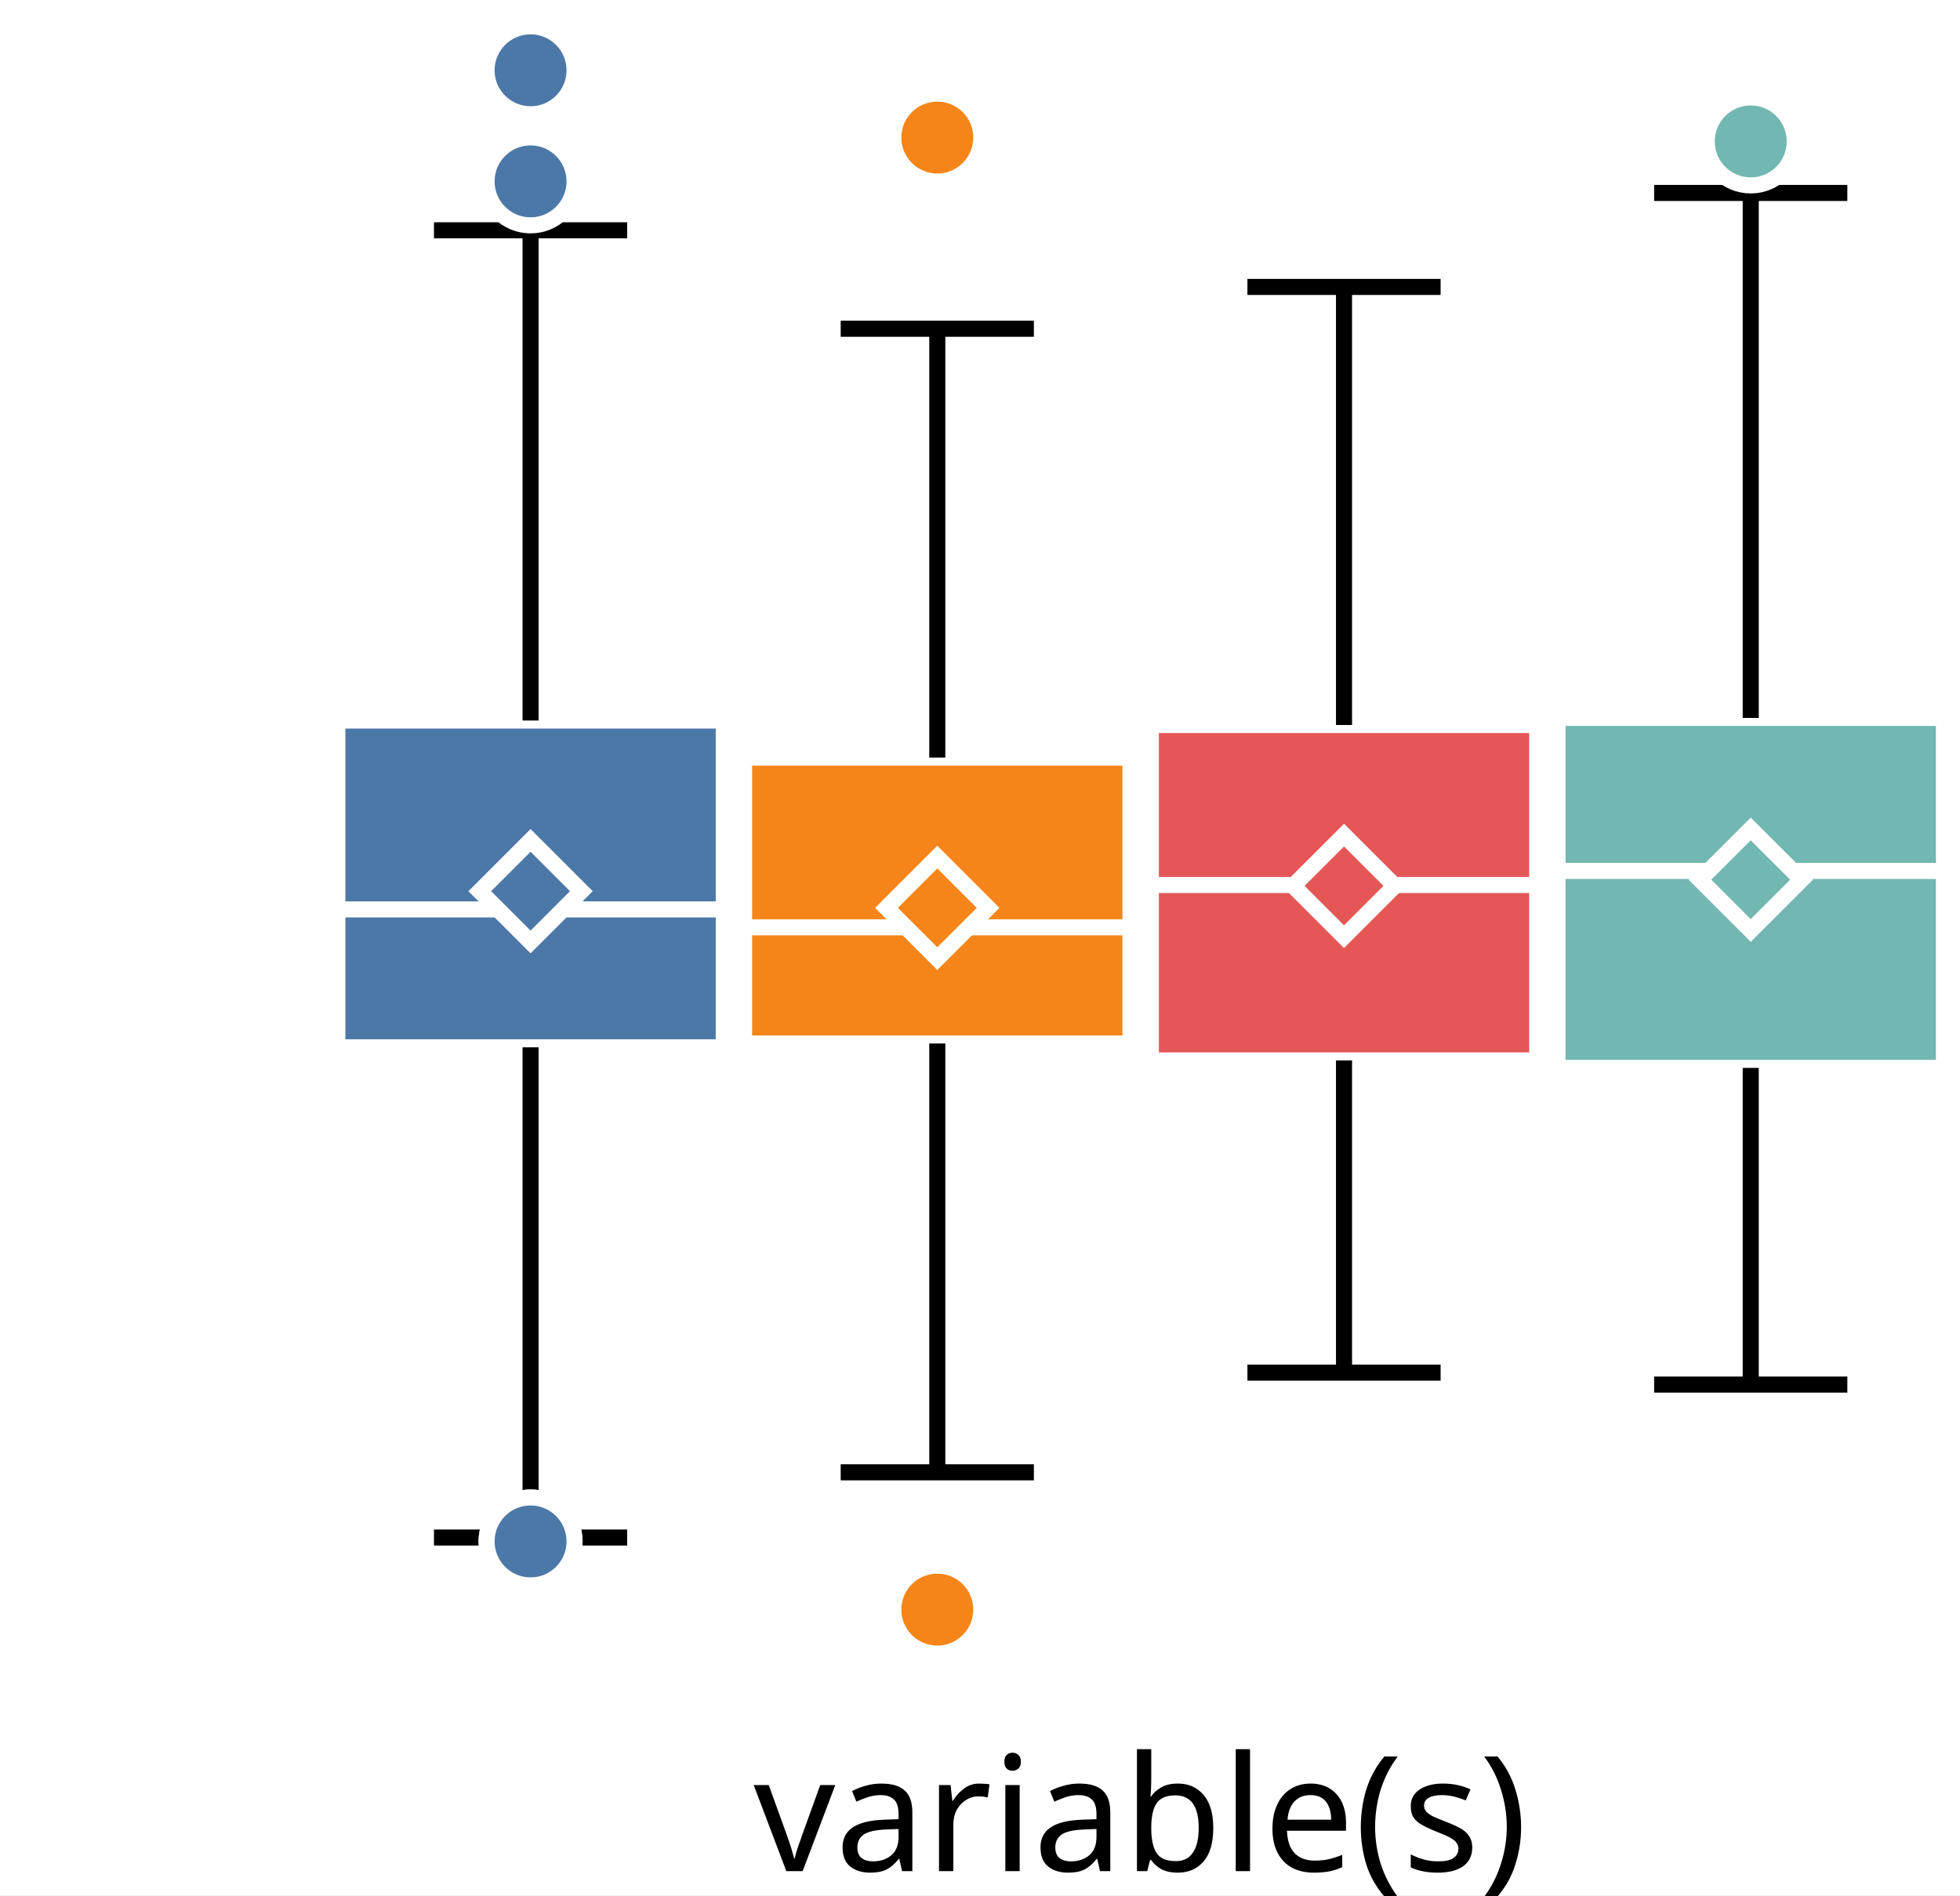
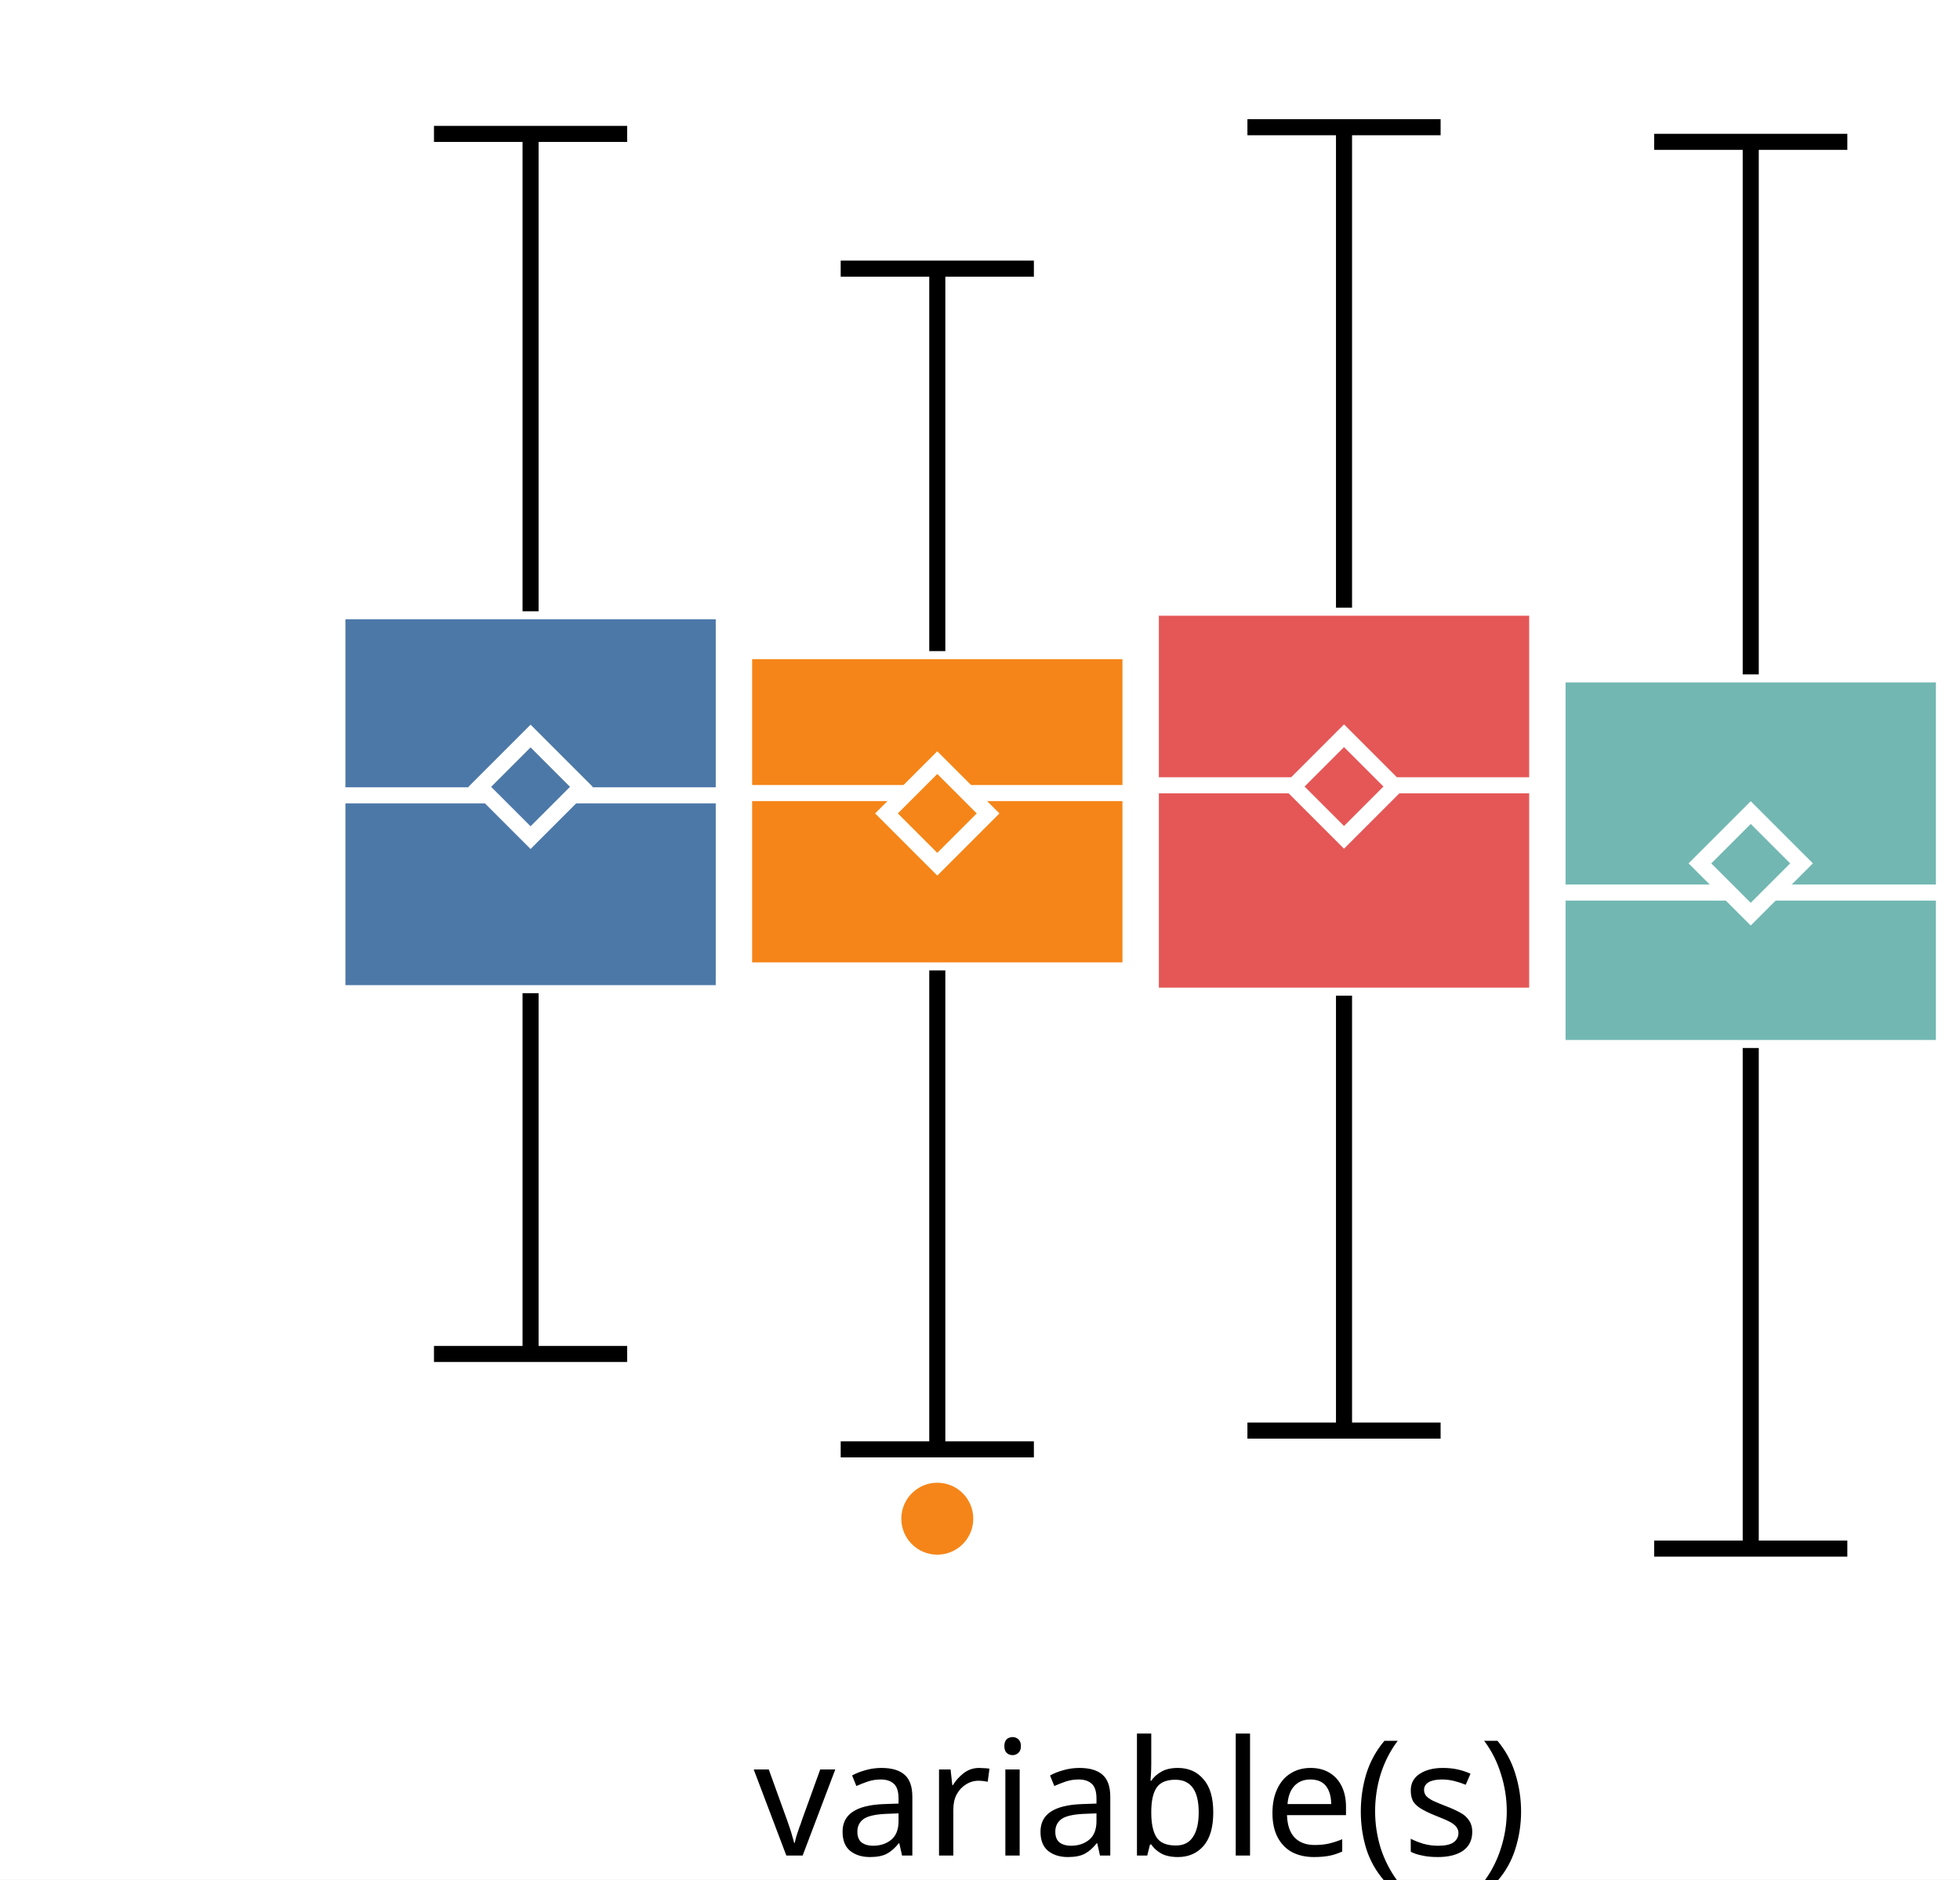
- <svg xmlns="http://www.w3.org/2000/svg" version="1.1" class="marks" width="122" height="118" viewBox="0 0 122 118">
-   <rect width="122" height="118" fill="white" />
-   <g fill="none" stroke-miterlimit="10" transform="translate(21,1)">
+ <svg xmlns="http://www.w3.org/2000/svg" version="1.1" class="marks" width="122" height="117" viewBox="0 0 122 117">
+   <rect width="122" height="117" fill="white" />
+   <g fill="none" stroke-miterlimit="10" transform="translate(21,0)">
    <g class="mark-group role-frame root" role="graphics-object" aria-roledescription="group mark container">
      <g transform="translate(0,0)">
        <path class="background" aria-hidden="true" d="M0,0h100v100h-100Z" />
        <g>
          <g class="mark-group role-axis" role="graphics-symbol" aria-roledescription="axis" aria-label="X-axis for a discrete scale with 1 value: variable(s)">
            <g transform="translate(0.5,100.5)">
              <path class="background" aria-hidden="true" d="M0,0h0v0h0Z" pointer-events="none" />
              <g>
                <g class="mark-rule role-axis-tick" pointer-events="none">
                  <line transform="translate(50,0)" x2="0" y2="5" stroke="white" stroke-width="1.01" opacity="1" />
                </g>
                <g class="mark-text role-axis-label" pointer-events="none">
                  <text text-anchor="middle" transform="translate(49.5,15)" font-family="sans-serif" font-size="10px" font-style="normal" font-weight="400" fill="black" opacity="1">variable(s)</text>
                </g>
              </g>
              <path class="foreground" aria-hidden="true" d="" pointer-events="none" display="none" />
            </g>
          </g>
-           <g class="mark-group role-axis" role="graphics-symbol" aria-roledescription="axis" aria-label="Y-axis for a linear scale with values from −3 to 4">
+           <g class="mark-group role-axis" role="graphics-symbol" aria-roledescription="axis" aria-label="Y-axis for a linear scale with values from −3 to 3">
            <g transform="translate(0.5,0.5)">
              <path class="background" aria-hidden="true" d="M0,0h0v0h0Z" pointer-events="none" />
              <g>
                <g class="mark-rule role-axis-tick" pointer-events="none">
-                   <line transform="translate(0,85)" x2="-5" y2="0" stroke="white" stroke-width="1.01" opacity="1" />
-                   <line transform="translate(0,54)" x2="-5" y2="0" stroke="white" stroke-width="1.01" opacity="1" />
-                   <line transform="translate(0,23)" x2="-5" y2="0" stroke="white" stroke-width="1.01" opacity="1" />
+                   <line transform="translate(0,83)" x2="-5" y2="0" stroke="white" stroke-width="1.01" opacity="1" />
+                   <line transform="translate(0,50)" x2="-5" y2="0" stroke="white" stroke-width="1.01" opacity="1" />
+                   <line transform="translate(0,17)" x2="-5" y2="0" stroke="white" stroke-width="1.01" opacity="1" />
                </g>
                <g class="mark-text role-axis-label" pointer-events="none">
-                   <text text-anchor="end" transform="translate(-7,87.61538)" font-family="sans-serif" font-size="10px" font-style="normal" font-weight="400" fill="white" opacity="1">−2</text>
-                   <text text-anchor="end" transform="translate(-7,56.84615)" font-family="sans-serif" font-size="10px" font-style="normal" font-weight="400" fill="white" opacity="1">0</text>
-                   <text text-anchor="end" transform="translate(-7,26.07692)" font-family="sans-serif" font-size="10px" font-style="normal" font-weight="400" fill="white" opacity="1">2</text>
+                   <text text-anchor="end" transform="translate(-7,86.33333)" font-family="sans-serif" font-size="10px" font-style="normal" font-weight="400" fill="white" opacity="1">−2</text>
+                   <text text-anchor="end" transform="translate(-7,53)" font-family="sans-serif" font-size="10px" font-style="normal" font-weight="400" fill="white" opacity="1">0</text>
+                   <text text-anchor="end" transform="translate(-7,19.66667)" font-family="sans-serif" font-size="10px" font-style="normal" font-weight="400" fill="white" opacity="1">2</text>
                </g>
              </g>
              <path class="foreground" aria-hidden="true" d="" pointer-events="none" display="none" />
            </g>
          </g>
          <g class="mark-group role-scope" role="graphics-object" aria-roledescription="group mark container">
            <g transform="translate(0,0)">
              <path class="background" aria-hidden="true" d="M0,0h0v0h0Z" />
              <g>
                <g class="mark-rect role-mark" role="graphics-symbol" aria-roledescription="rect mark container">
-                   <path d="M0,43.86h24.051v20.347h-24.051Z" fill="#4c78a8" stroke="white" stroke-width="1" opacity="1" />
-                   <path d="M25.316,46.168h24.051v17.8h-24.051Z" fill="#f58518" stroke="white" stroke-width="1" opacity="1" />
-                   <path d="M50.633,44.139h24.051v20.886h-24.051Z" fill="#e45756" stroke="white" stroke-width="1" opacity="1" />
-                   <path d="M75.949,43.699h24.051v21.79h-24.051Z" fill="#72b7b2" stroke="white" stroke-width="1" opacity="1" />
+                   <path d="M0,38.048h24.051v23.773h-24.051Z" fill="#4c78a8" stroke="white" stroke-width="1" opacity="1" />
+                   <path d="M25.316,40.529h24.051v19.875h-24.051Z" fill="#f58518" stroke="white" stroke-width="1" opacity="1" />
+                   <path d="M50.633,37.827h24.051v24.149h-24.051Z" fill="#e45756" stroke="white" stroke-width="1" opacity="1" />
+                   <path d="M75.949,41.979h24.051v23.255h-24.051Z" fill="#72b7b2" stroke="white" stroke-width="1" opacity="1" />
                </g>
                <g class="mark-rule role-mark" role="graphics-symbol" aria-roledescription="rule mark container">
-                   <line transform="translate(0,55.62044)" x2="24.051" y2="0" fill="#4c78a8" stroke="white" stroke-width="1" opacity="1" />
-                   <line transform="translate(25.31646,56.73651)" x2="24.051" y2="0" fill="#f58518" stroke="white" stroke-width="1" opacity="1" />
-                   <line transform="translate(50.63291,54.10164)" x2="24.051" y2="0" fill="#e45756" stroke="white" stroke-width="1" opacity="1" />
-                   <line transform="translate(75.94937,53.22624)" x2="24.051" y2="0" fill="#72b7b2" stroke="white" stroke-width="1" opacity="1" />
+                   <line transform="translate(0,49.50592)" x2="24.051" y2="0" fill="#4c78a8" stroke="white" stroke-width="1" opacity="1" />
+                   <line transform="translate(25.31646,49.36455)" x2="24.051" y2="0" fill="#f58518" stroke="white" stroke-width="1" opacity="1" />
+                   <line transform="translate(50.63291,48.88143)" x2="24.051" y2="0" fill="#e45756" stroke="white" stroke-width="1" opacity="1" />
+                   <line transform="translate(75.94937,55.55801)" x2="24.051" y2="0" fill="#72b7b2" stroke="white" stroke-width="1" opacity="1" />
                </g>
                <g class="mark-symbol role-mark" role="graphics-symbol" aria-roledescription="symbol mark container">
-                   <path transform="translate(12.02532,54.48622)" d="M-3.162,0L0,-3.162L3.162,0L0,3.162Z" fill="#4c78a8" stroke="white" stroke-width="1" opacity="1" />
-                   <path transform="translate(37.34177,55.52418)" d="M-3.162,0L0,-3.162L3.162,0L0,3.162Z" fill="#f58518" stroke="white" stroke-width="1" opacity="1" />
-                   <path transform="translate(62.65823,54.15609)" d="M-3.162,0L0,-3.162L3.162,0L0,3.162Z" fill="#e45756" stroke="white" stroke-width="1" opacity="1" />
-                   <path transform="translate(87.97468,53.77268)" d="M-3.162,0L0,-3.162L3.162,0L0,3.162Z" fill="#72b7b2" stroke="white" stroke-width="1" opacity="1" />
+                   <path transform="translate(12.02532,48.97689)" d="M-3.162,0L0,-3.162L3.162,0L0,3.162Z" fill="#4c78a8" stroke="white" stroke-width="1" opacity="1" />
+                   <path transform="translate(37.34177,50.63266)" d="M-3.162,0L0,-3.162L3.162,0L0,3.162Z" fill="#f58518" stroke="white" stroke-width="1" opacity="1" />
+                   <path transform="translate(62.65823,48.95899)" d="M-3.162,0L0,-3.162L3.162,0L0,3.162Z" fill="#e45756" stroke="white" stroke-width="1" opacity="1" />
+                   <path transform="translate(87.97468,53.74184)" d="M-3.162,0L0,-3.162L3.162,0L0,3.162Z" fill="#72b7b2" stroke="white" stroke-width="1" opacity="1" />
                </g>
                <g class="mark-rule role-mark" role="graphics-symbol" aria-roledescription="rule mark container">
-                   <line transform="translate(12.02532,64.20701)" x2="0" y2="30.521" fill="#4c78a8" stroke="black" stroke-width="1" stroke-dasharray="0" opacity="1" />
-                   <line transform="translate(37.34177,63.96808)" x2="0" y2="26.7" fill="#f58518" stroke="black" stroke-width="1" stroke-dasharray="0" opacity="1" />
-                   <line transform="translate(62.65823,65.02435)" x2="0" y2="19.437" fill="#e45756" stroke="black" stroke-width="1" stroke-dasharray="0" opacity="1" />
-                   <line transform="translate(87.97468,65.48919)" x2="0" y2="19.717" fill="#72b7b2" stroke="black" stroke-width="1" stroke-dasharray="0" opacity="1" />
+                   <line transform="translate(12.02532,61.82131)" x2="0" y2="22.457" fill="#4c78a8" stroke="black" stroke-width="1" stroke-dasharray="0" opacity="1" />
+                   <line transform="translate(37.34177,60.40344)" x2="0" y2="29.812" fill="#f58518" stroke="black" stroke-width="1" stroke-dasharray="0" opacity="1" />
+                   <line transform="translate(62.65823,61.97599)" x2="0" y2="27.072" fill="#e45756" stroke="black" stroke-width="1" stroke-dasharray="0" opacity="1" />
+                   <line transform="translate(87.97468,65.23388)" x2="0" y2="31.16" fill="#72b7b2" stroke="black" stroke-width="1" stroke-dasharray="0" opacity="1" />
                </g>
                <g class="mark-rule role-mark" role="graphics-symbol" aria-roledescription="rule mark container">
-                   <line transform="translate(12.02532,43.85971)" x2="0" y2="-30.521" fill="#4c78a8" stroke="black" stroke-width="1" stroke-dasharray="0" opacity="1" />
-                   <line transform="translate(37.34177,46.16796)" x2="0" y2="-26.7" fill="#f58518" stroke="black" stroke-width="1" stroke-dasharray="0" opacity="1" />
-                   <line transform="translate(62.65823,44.13859)" x2="0" y2="-27.274" fill="#e45756" stroke="black" stroke-width="1" stroke-dasharray="0" opacity="1" />
-                   <line transform="translate(87.97468,43.69875)" x2="0" y2="-32.686" fill="#72b7b2" stroke="black" stroke-width="1" stroke-dasharray="0" opacity="1" />
+                   <line transform="translate(12.02532,38.0484)" x2="0" y2="-29.713" fill="#4c78a8" stroke="black" stroke-width="1" stroke-dasharray="0" opacity="1" />
+                   <line transform="translate(37.34177,40.52862)" x2="0" y2="-23.807" fill="#f58518" stroke="black" stroke-width="1" stroke-dasharray="0" opacity="1" />
+                   <line transform="translate(62.65823,37.82652)" x2="0" y2="-29.908" fill="#e45756" stroke="black" stroke-width="1" stroke-dasharray="0" opacity="1" />
+                   <line transform="translate(87.97468,41.97921)" x2="0" y2="-33.15" fill="#72b7b2" stroke="black" stroke-width="1" stroke-dasharray="0" opacity="1" />
                </g>
                <g class="mark-rule role-mark lower_fence" role="graphics-symbol" aria-roledescription="rule mark container">
-                   <line transform="translate(6.012658,94.72795)" x2="12.025" y2="0" fill="#4c78a8" stroke="black" stroke-width="1" opacity="1" />
-                   <line transform="translate(31.32911,90.66826)" x2="12.025" y2="0" fill="#f58518" stroke="black" stroke-width="1" opacity="1" />
-                   <line transform="translate(56.64557,84.46161)" x2="12.025" y2="0" fill="#e45756" stroke="black" stroke-width="1" opacity="1" />
-                   <line transform="translate(81.96203,85.20583)" x2="12.025" y2="0" fill="#72b7b2" stroke="black" stroke-width="1" opacity="1" />
+                   <line transform="translate(6.012658,84.27857)" x2="12.025" y2="0" fill="#4c78a8" stroke="black" stroke-width="1" opacity="1" />
+                   <line transform="translate(31.32911,90.21567)" x2="12.025" y2="0" fill="#f58518" stroke="black" stroke-width="1" opacity="1" />
+                   <line transform="translate(56.64557,89.04845)" x2="12.025" y2="0" fill="#e45756" stroke="black" stroke-width="1" opacity="1" />
+                   <line transform="translate(81.96203,96.39407)" x2="12.025" y2="0" fill="#72b7b2" stroke="black" stroke-width="1" opacity="1" />
                </g>
                <g class="mark-rule role-mark upper_fence" role="graphics-symbol" aria-roledescription="rule mark container">
-                   <line transform="translate(6.012658,13.33877)" x2="12.025" y2="0" fill="#4c78a8" stroke="black" stroke-width="1" opacity="1" />
-                   <line transform="translate(31.32911,19.46777)" x2="12.025" y2="0" fill="#f58518" stroke="black" stroke-width="1" opacity="1" />
-                   <line transform="translate(56.64557,16.86459)" x2="12.025" y2="0" fill="#e45756" stroke="black" stroke-width="1" opacity="1" />
-                   <line transform="translate(81.96203,11.0131)" x2="12.025" y2="0" fill="#72b7b2" stroke="black" stroke-width="1" opacity="1" />
+                   <line transform="translate(6.012658,8.33522)" x2="12.025" y2="0" fill="#4c78a8" stroke="black" stroke-width="1" opacity="1" />
+                   <line transform="translate(31.32911,16.7216)" x2="12.025" y2="0" fill="#f58518" stroke="black" stroke-width="1" opacity="1" />
+                   <line transform="translate(56.64557,7.918938)" x2="12.025" y2="0" fill="#e45756" stroke="black" stroke-width="1" opacity="1" />
+                   <line transform="translate(81.96203,8.829184)" x2="12.025" y2="0" fill="#72b7b2" stroke="black" stroke-width="1" opacity="1" />
                </g>
              </g>
              <path class="foreground" aria-hidden="true" d="" display="none" />
            </g>
          </g>
          <g class="mark-group role-scope" role="graphics-object" aria-roledescription="group mark container">
            <g transform="translate(0,0)">
              <path class="background" aria-hidden="true" d="M0,0h0v0h0Z" />
              <g>
                <g class="mark-symbol role-mark" role="graphics-symbol" aria-roledescription="symbol mark container">
-                   <path transform="translate(12.02532,3.376619)" d="M2.739,0A2.739,2.739,0,1,1,-2.739,0A2.739,2.739,0,1,1,2.739,0" fill="#4c78a8" stroke="white" stroke-width="1" opacity="1" />
-                   <path transform="translate(12.02532,10.29188)" d="M2.739,0A2.739,2.739,0,1,1,-2.739,0A2.739,2.739,0,1,1,2.739,0" fill="#4c78a8" stroke="white" stroke-width="1" opacity="1" />
-                   <path transform="translate(12.02532,94.9774)" d="M2.739,0A2.739,2.739,0,1,1,-2.739,0A2.739,2.739,0,1,1,2.739,0" fill="#4c78a8" stroke="white" stroke-width="1" opacity="1" />
-                   <path transform="translate(12.02532,94.97102)" d="M2.739,0A2.739,2.739,0,1,1,-2.739,0A2.739,2.739,0,1,1,2.739,0" fill="#4c78a8" stroke="white" stroke-width="1" opacity="1" />
-                   <path transform="translate(37.34177,7.565161)" d="M2.739,0A2.739,2.739,0,1,1,-2.739,0A2.739,2.739,0,1,1,2.739,0" fill="#f58518" stroke="white" stroke-width="1" opacity="1" />
-                   <path transform="translate(37.34177,99.21671)" d="M2.739,0A2.739,2.739,0,1,1,-2.739,0A2.739,2.739,0,1,1,2.739,0" fill="#f58518" stroke="white" stroke-width="1" opacity="1" />
-                   <path transform="translate(87.97468,7.805291)" d="M2.739,0A2.739,2.739,0,1,1,-2.739,0A2.739,2.739,0,1,1,2.739,0" fill="#72b7b2" stroke="white" stroke-width="1" opacity="1" />
+                   <path transform="translate(37.34177,94.53268)" d="M2.739,0A2.739,2.739,0,1,1,-2.739,0A2.739,2.739,0,1,1,2.739,0" fill="#f58518" stroke="white" stroke-width="1" opacity="1" />
                </g>
              </g>
              <path class="foreground" aria-hidden="true" d="" display="none" />
            </g>
          </g>
        </g>
        <path class="foreground" aria-hidden="true" d="" display="none" />
      </g>
    </g>
  </g>
</svg>
